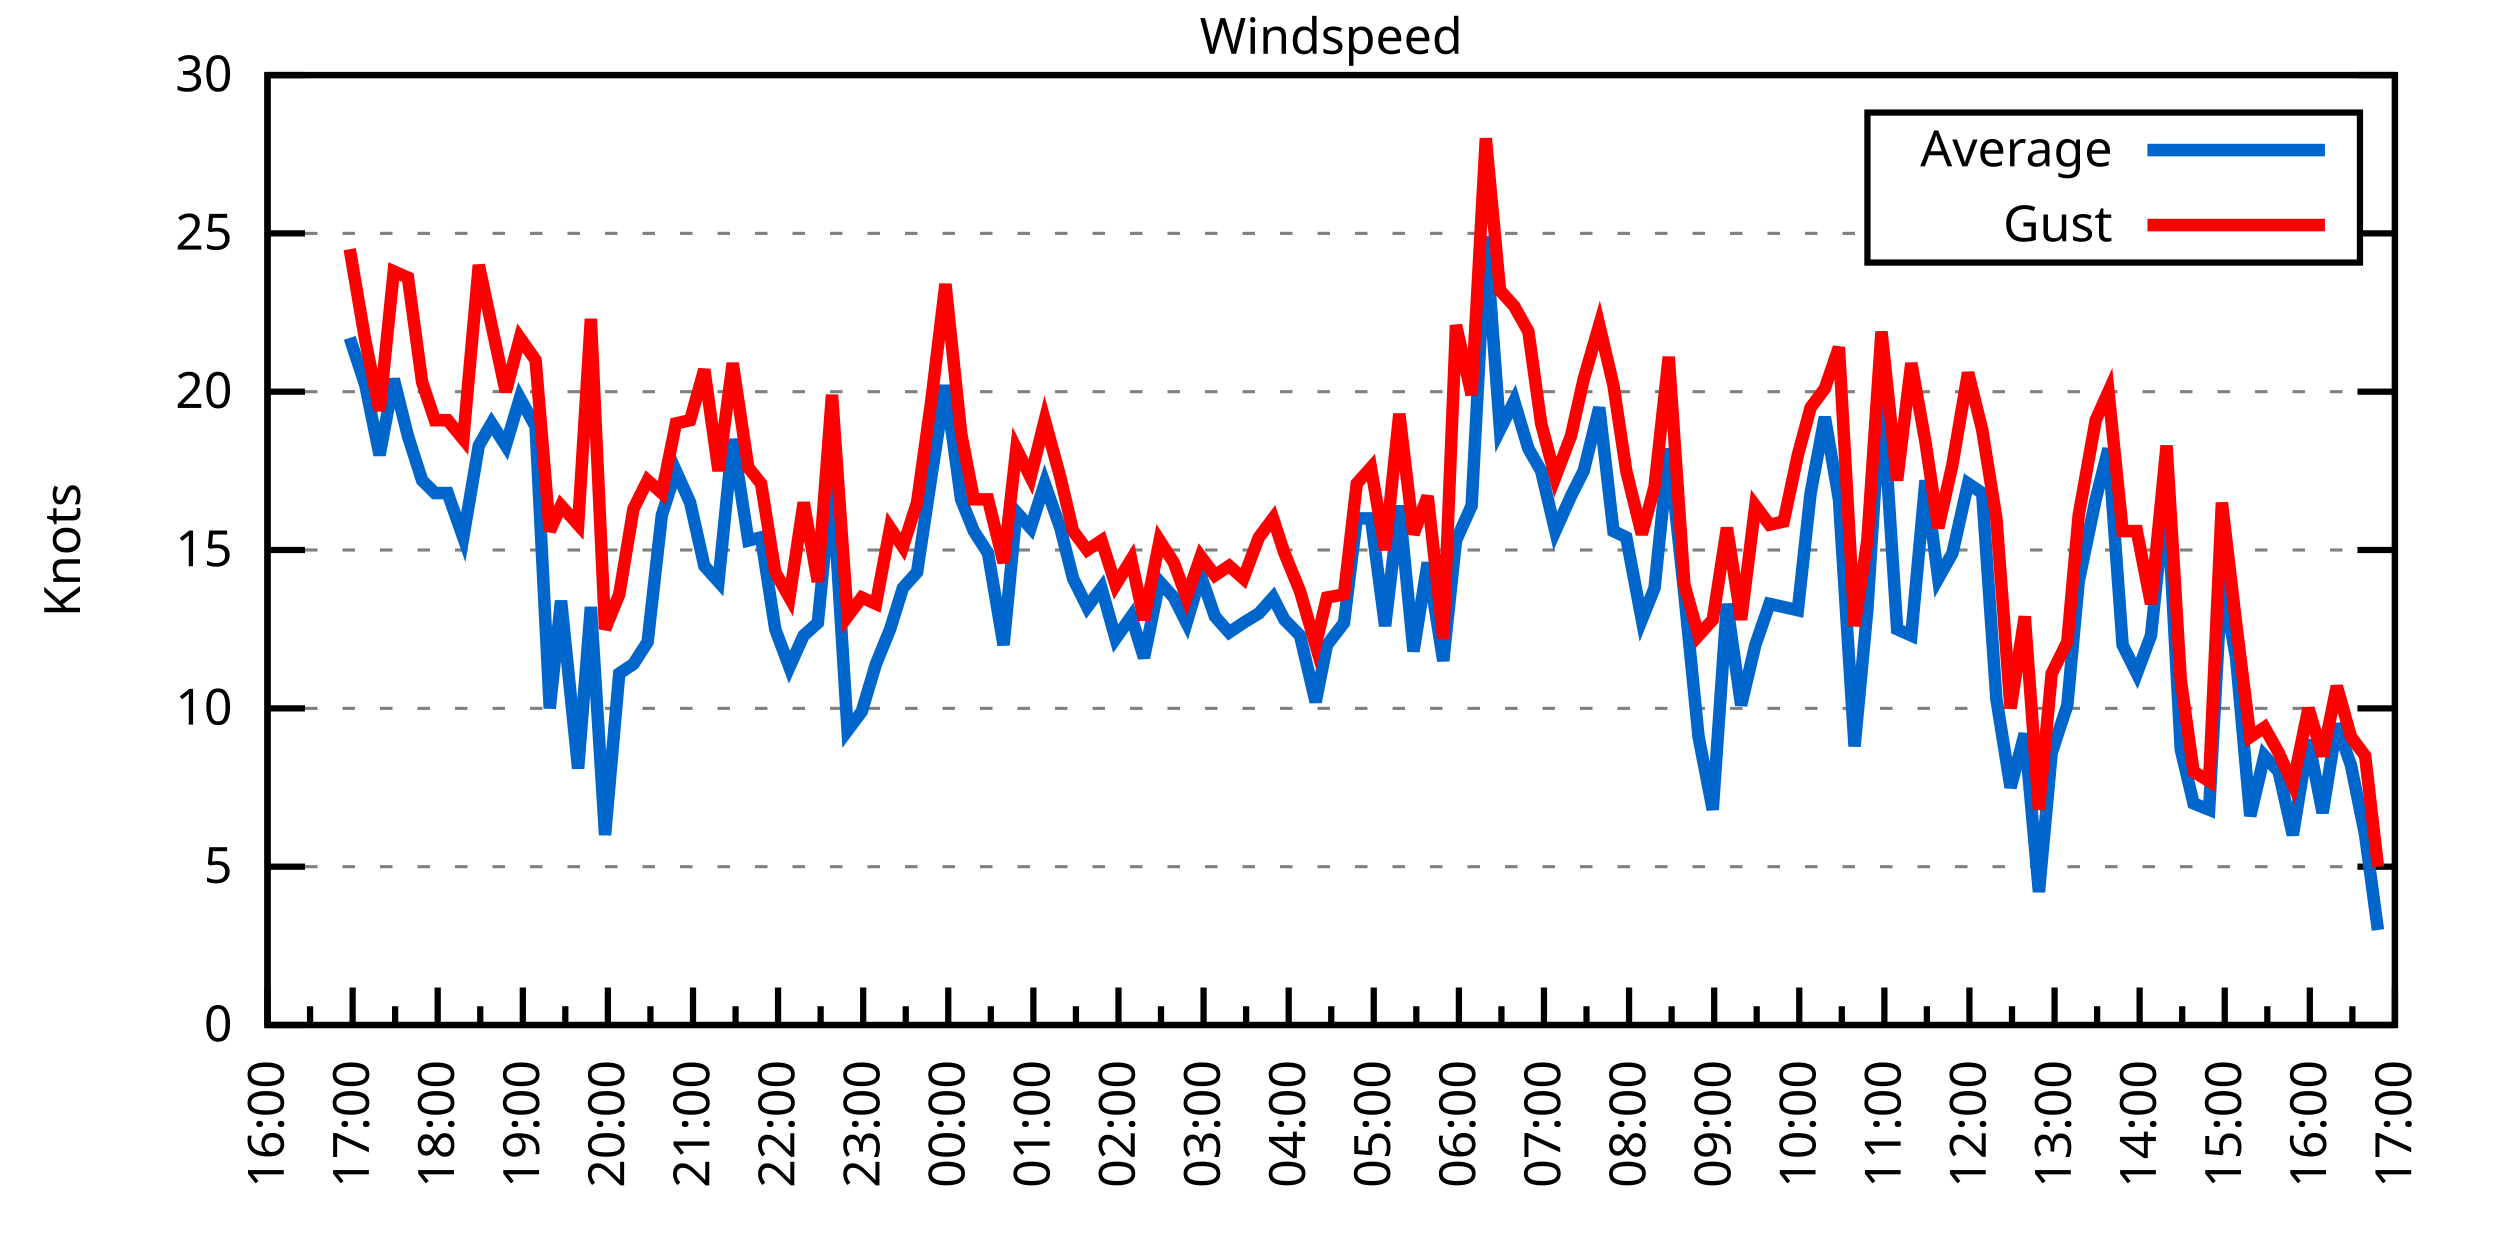
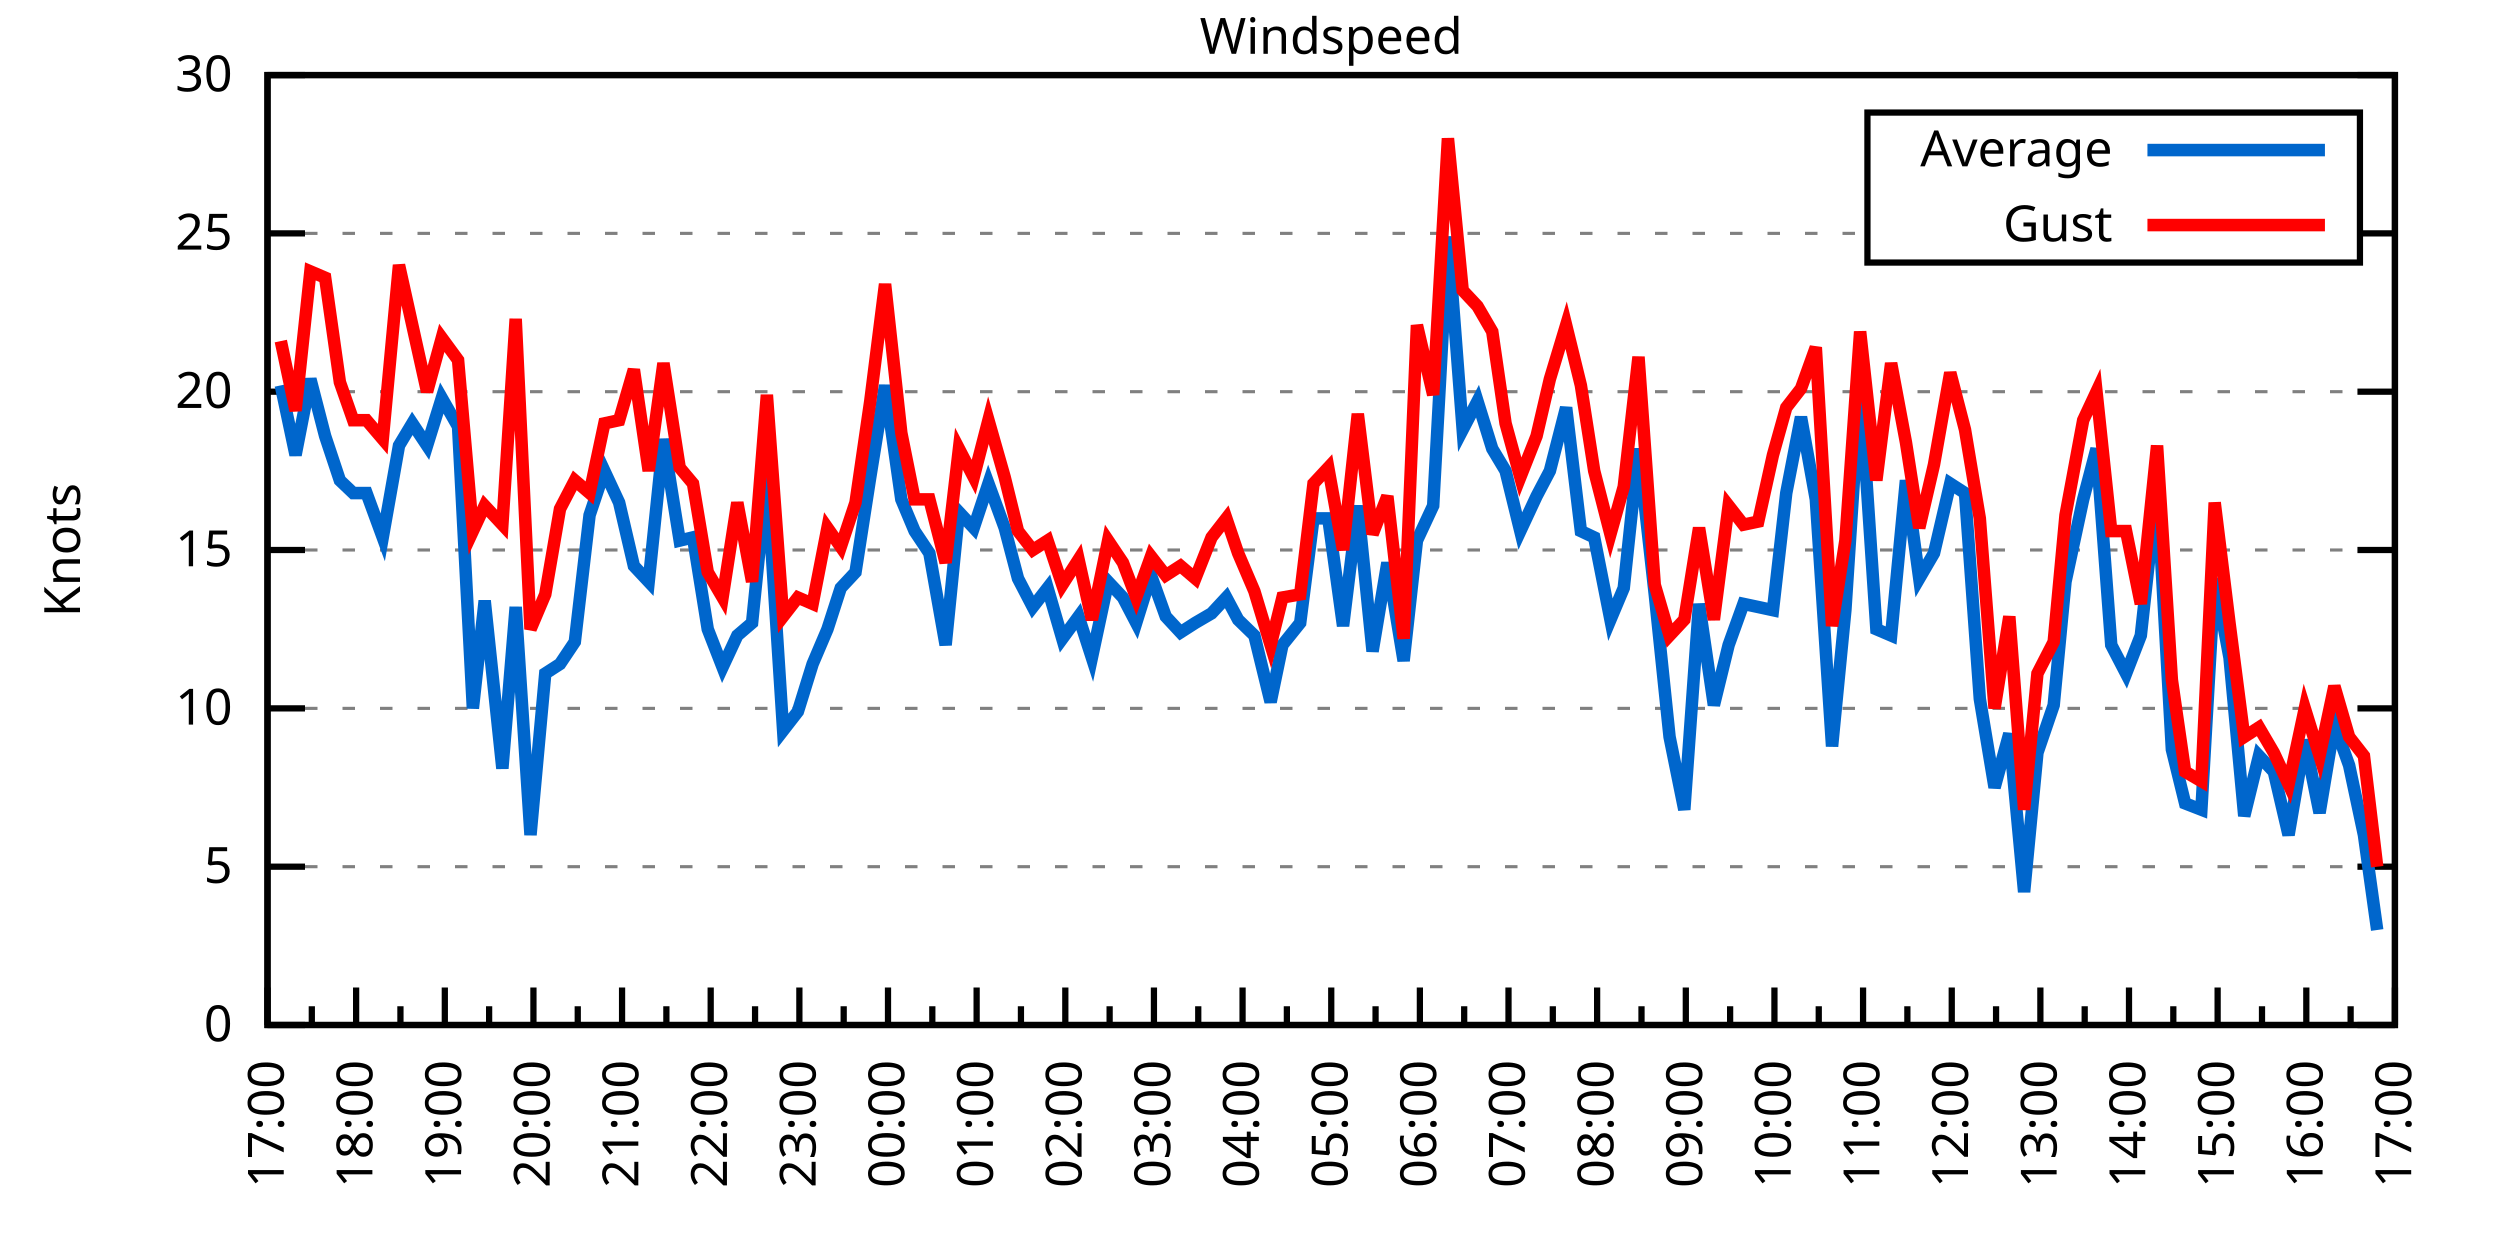
<svg xmlns="http://www.w3.org/2000/svg" xmlns:xlink="http://www.w3.org/1999/xlink" width="400" height="200" viewBox="0 0 400 200">
  <g id="gnuplot_canvas">
    <rect x="0" y="0" width="400" height="200" fill="none" />
    <defs>
      <circle id="gpDot" r="0.5" stroke-width="0.5" stroke="currentColor" />
      <path id="gpPt0" stroke-width="0.333" stroke="currentColor" d="M-1,0 h2 M0,-1 v2" />
      <path id="gpPt1" stroke-width="0.333" stroke="currentColor" d="M-1,-1 L1,1 M1,-1 L-1,1" />
      <path id="gpPt2" stroke-width="0.333" stroke="currentColor" d="M-1,0 L1,0 M0,-1 L0,1 M-1,-1 L1,1 M-1,1 L1,-1" />
      <rect id="gpPt3" stroke-width="0.333" stroke="currentColor" x="-1" y="-1" width="2" height="2" />
      <rect id="gpPt4" stroke-width="0.333" stroke="currentColor" fill="currentColor" x="-1" y="-1" width="2" height="2" />
      <circle id="gpPt5" stroke-width="0.333" stroke="currentColor" cx="0" cy="0" r="1" />
      <use xlink:href="#gpPt5" id="gpPt6" fill="currentColor" stroke="none" />
      <path id="gpPt7" stroke-width="0.333" stroke="currentColor" d="M0,-1.33 L-1.33,0.67 L1.33,0.67 z" />
      <use xlink:href="#gpPt7" id="gpPt8" fill="currentColor" stroke="none" />
      <use xlink:href="#gpPt7" id="gpPt9" stroke="currentColor" transform="rotate(180)" />
      <use xlink:href="#gpPt9" id="gpPt10" fill="currentColor" stroke="none" />
      <use xlink:href="#gpPt3" id="gpPt11" stroke="currentColor" transform="rotate(45)" />
      <use xlink:href="#gpPt11" id="gpPt12" fill="currentColor" stroke="none" />
      <path id="gpPt13" stroke-width="0.333" stroke="currentColor" d="M0,1.330 L1.265,0.411 L0.782,-1.067 L-0.782,-1.076 L-1.265,0.411 z" />
      <use xlink:href="#gpPt13" id="gpPt14" fill="currentColor" stroke="none" />
      <filter id="textbox" filterUnits="objectBoundingBox" x="0" y="0" height="1" width="1">
        <feFlood flood-color="white" flood-opacity="1" result="bgnd" />
        <feComposite in="SourceGraphic" in2="bgnd" operator="atop" />
      </filter>
      <filter id="greybox" filterUnits="objectBoundingBox" x="0" y="0" height="1" width="1">
        <feFlood flood-color="lightgrey" flood-opacity="1" result="grey" />
        <feComposite in="SourceGraphic" in2="grey" operator="atop" />
      </filter>
    </defs>
    <g fill="none" color="white" stroke="currentColor" stroke-width="1.00" stroke-linecap="butt" stroke-linejoin="miter">
</g>
    <g fill="none" color="black" stroke="currentColor" stroke-width="1.00" stroke-linecap="butt" stroke-linejoin="miter">
      <g stroke="none" shape-rendering="crispEdges">
        <polygon fill="rgb(255, 255, 255)" points="42.80,164.00 383.18,164.00 383.18,12.02 42.80,12.02 " />
      </g>
    </g>
    <g fill="none" color="black" stroke="currentColor" stroke-width="1.00" stroke-linecap="butt" stroke-linejoin="miter">
</g>
    <g fill="none" color="black" stroke="black" stroke-width="0.50" stroke-linecap="butt" stroke-linejoin="miter">
</g>
    <g fill="none" color="gray" stroke="currentColor" stroke-width="0.50" stroke-linecap="butt" stroke-linejoin="miter">
      <path stroke="gray" stroke-dasharray="2,4" class="gridline" d="M42.80,164.00 L383.19,164.00  " />
    </g>
    <g fill="none" color="gray" stroke="gray" stroke-width="1.00" stroke-linecap="butt" stroke-linejoin="miter">
</g>
    <g fill="none" color="black" stroke="currentColor" stroke-width="1.00" stroke-linecap="butt" stroke-linejoin="miter">
      <path stroke="black" d="M42.80,164.00 L48.80,164.00 M383.19,164.00 L377.19,164.00  " />
      <g transform="translate(37.20,166.60)" stroke="none" fill="black" font-family="Sans" font-size="8.00" text-anchor="end">
        <text>
          <tspan font-family="Sans"> 0</tspan>
        </text>
      </g>
    </g>
    <g fill="none" color="black" stroke="currentColor" stroke-width="1.00" stroke-linecap="butt" stroke-linejoin="miter">
</g>
    <g fill="none" color="black" stroke="black" stroke-width="0.50" stroke-linecap="butt" stroke-linejoin="miter">
</g>
    <g fill="none" color="gray" stroke="currentColor" stroke-width="0.50" stroke-linecap="butt" stroke-linejoin="miter">
      <path stroke="gray" stroke-dasharray="2,4" class="gridline" d="M42.80,138.67 L383.19,138.67  " />
    </g>
    <g fill="none" color="gray" stroke="gray" stroke-width="1.00" stroke-linecap="butt" stroke-linejoin="miter">
</g>
    <g fill="none" color="black" stroke="currentColor" stroke-width="1.00" stroke-linecap="butt" stroke-linejoin="miter">
      <path stroke="black" d="M42.80,138.67 L48.80,138.67 M383.19,138.67 L377.19,138.67  " />
      <g transform="translate(37.20,141.27)" stroke="none" fill="black" font-family="Sans" font-size="8.00" text-anchor="end">
        <text>
          <tspan font-family="Sans"> 5</tspan>
        </text>
      </g>
    </g>
    <g fill="none" color="black" stroke="currentColor" stroke-width="1.00" stroke-linecap="butt" stroke-linejoin="miter">
</g>
    <g fill="none" color="black" stroke="black" stroke-width="0.50" stroke-linecap="butt" stroke-linejoin="miter">
</g>
    <g fill="none" color="gray" stroke="currentColor" stroke-width="0.50" stroke-linecap="butt" stroke-linejoin="miter">
      <path stroke="gray" stroke-dasharray="2,4" class="gridline" d="M42.80,113.34 L383.19,113.34  " />
    </g>
    <g fill="none" color="gray" stroke="gray" stroke-width="1.00" stroke-linecap="butt" stroke-linejoin="miter">
</g>
    <g fill="none" color="black" stroke="currentColor" stroke-width="1.00" stroke-linecap="butt" stroke-linejoin="miter">
      <path stroke="black" d="M42.80,113.34 L48.80,113.34 M383.19,113.34 L377.19,113.34  " />
      <g transform="translate(37.20,115.94)" stroke="none" fill="black" font-family="Sans" font-size="8.00" text-anchor="end">
        <text>
          <tspan font-family="Sans"> 10</tspan>
        </text>
      </g>
    </g>
    <g fill="none" color="black" stroke="currentColor" stroke-width="1.00" stroke-linecap="butt" stroke-linejoin="miter">
</g>
    <g fill="none" color="black" stroke="black" stroke-width="0.50" stroke-linecap="butt" stroke-linejoin="miter">
</g>
    <g fill="none" color="gray" stroke="currentColor" stroke-width="0.50" stroke-linecap="butt" stroke-linejoin="miter">
      <path stroke="gray" stroke-dasharray="2,4" class="gridline" d="M42.80,88.00 L383.19,88.00  " />
    </g>
    <g fill="none" color="gray" stroke="gray" stroke-width="1.00" stroke-linecap="butt" stroke-linejoin="miter">
</g>
    <g fill="none" color="black" stroke="currentColor" stroke-width="1.00" stroke-linecap="butt" stroke-linejoin="miter">
      <path stroke="black" d="M42.80,88.00 L48.80,88.00 M383.19,88.00 L377.19,88.00  " />
      <g transform="translate(37.20,90.60)" stroke="none" fill="black" font-family="Sans" font-size="8.00" text-anchor="end">
        <text>
          <tspan font-family="Sans"> 15</tspan>
        </text>
      </g>
    </g>
    <g fill="none" color="black" stroke="currentColor" stroke-width="1.00" stroke-linecap="butt" stroke-linejoin="miter">
</g>
    <g fill="none" color="black" stroke="black" stroke-width="0.50" stroke-linecap="butt" stroke-linejoin="miter">
</g>
    <g fill="none" color="gray" stroke="currentColor" stroke-width="0.50" stroke-linecap="butt" stroke-linejoin="miter">
      <path stroke="gray" stroke-dasharray="2,4" class="gridline" d="M42.80,62.67 L383.19,62.67  " />
    </g>
    <g fill="none" color="gray" stroke="gray" stroke-width="1.00" stroke-linecap="butt" stroke-linejoin="miter">
</g>
    <g fill="none" color="black" stroke="currentColor" stroke-width="1.00" stroke-linecap="butt" stroke-linejoin="miter">
      <path stroke="black" d="M42.80,62.67 L48.80,62.67 M383.19,62.67 L377.19,62.67  " />
      <g transform="translate(37.20,65.27)" stroke="none" fill="black" font-family="Sans" font-size="8.00" text-anchor="end">
        <text>
          <tspan font-family="Sans"> 20</tspan>
        </text>
      </g>
    </g>
    <g fill="none" color="black" stroke="currentColor" stroke-width="1.00" stroke-linecap="butt" stroke-linejoin="miter">
</g>
    <g fill="none" color="black" stroke="black" stroke-width="0.50" stroke-linecap="butt" stroke-linejoin="miter">
</g>
    <g fill="none" color="gray" stroke="currentColor" stroke-width="0.50" stroke-linecap="butt" stroke-linejoin="miter">
      <path stroke="gray" stroke-dasharray="2,4" class="gridline" d="M42.80,37.34 L298.79,37.34 M377.59,37.34 L383.19,37.34  " />
    </g>
    <g fill="none" color="gray" stroke="gray" stroke-width="1.00" stroke-linecap="butt" stroke-linejoin="miter">
</g>
    <g fill="none" color="black" stroke="currentColor" stroke-width="1.00" stroke-linecap="butt" stroke-linejoin="miter">
      <path stroke="black" d="M42.80,37.34 L48.80,37.34 M383.19,37.34 L377.19,37.34  " />
      <g transform="translate(37.20,39.94)" stroke="none" fill="black" font-family="Sans" font-size="8.00" text-anchor="end">
        <text>
          <tspan font-family="Sans"> 25</tspan>
        </text>
      </g>
    </g>
    <g fill="none" color="black" stroke="currentColor" stroke-width="1.00" stroke-linecap="butt" stroke-linejoin="miter">
</g>
    <g fill="none" color="black" stroke="black" stroke-width="0.50" stroke-linecap="butt" stroke-linejoin="miter">
</g>
    <g fill="none" color="gray" stroke="currentColor" stroke-width="0.50" stroke-linecap="butt" stroke-linejoin="miter">
      <path stroke="gray" stroke-dasharray="2,4" class="gridline" d="M42.80,12.01 L383.19,12.01  " />
    </g>
    <g fill="none" color="gray" stroke="gray" stroke-width="1.00" stroke-linecap="butt" stroke-linejoin="miter">
</g>
    <g fill="none" color="black" stroke="currentColor" stroke-width="1.00" stroke-linecap="butt" stroke-linejoin="miter">
      <path stroke="black" d="M42.80,12.01 L48.80,12.01 M383.19,12.01 L377.19,12.01  " />
      <g transform="translate(37.20,14.61)" stroke="none" fill="black" font-family="Sans" font-size="8.00" text-anchor="end">
        <text>
          <tspan font-family="Sans"> 30</tspan>
        </text>
      </g>
    </g>
    <g fill="none" color="black" stroke="currentColor" stroke-width="1.00" stroke-linecap="butt" stroke-linejoin="miter">
      <path stroke="black" d="M42.80,164.00 L42.80,158.00  " />
      <g transform="translate(45.40,169.60) rotate(270)" stroke="none" fill="black" font-family="Sans" font-size="8.00" text-anchor="end">
        <text>
+           <tspan font-family="Sans">17:00</tspan>
+         </text>
+       </g>
+     </g>
+     <g fill="none" color="black" stroke="currentColor" stroke-width="1.00" stroke-linecap="butt" stroke-linejoin="miter">
+       <path stroke="black" d="M49.89,164.00 L49.89,161.00 M56.98,164.00 L56.98,158.00  " />
+       <g transform="translate(59.58,169.60) rotate(270)" stroke="none" fill="black" font-family="Sans" font-size="8.00" text-anchor="end">
+         <text>
+           <tspan font-family="Sans">18:00</tspan>
+         </text>
+       </g>
+     </g>
+     <g fill="none" color="black" stroke="currentColor" stroke-width="1.00" stroke-linecap="butt" stroke-linejoin="miter">
+       <path stroke="black" d="M64.07,164.00 L64.07,161.00 M71.17,164.00 L71.17,158.00  " />
+       <g transform="translate(73.77,169.60) rotate(270)" stroke="none" fill="black" font-family="Sans" font-size="8.00" text-anchor="end">
+         <text>
+           <tspan font-family="Sans">19:00</tspan>
+         </text>
+       </g>
+     </g>
+     <g fill="none" color="black" stroke="currentColor" stroke-width="1.00" stroke-linecap="butt" stroke-linejoin="miter">
+       <path stroke="black" d="M78.26,164.00 L78.26,161.00 M85.35,164.00 L85.35,158.00  " />
+       <g transform="translate(87.95,169.60) rotate(270)" stroke="none" fill="black" font-family="Sans" font-size="8.00" text-anchor="end">
+         <text>
+           <tspan font-family="Sans">20:00</tspan>
+         </text>
+       </g>
+     </g>
+     <g fill="none" color="black" stroke="currentColor" stroke-width="1.00" stroke-linecap="butt" stroke-linejoin="miter">
+       <path stroke="black" d="M92.44,164.00 L92.44,161.00 M99.53,164.00 L99.53,158.00  " />
+       <g transform="translate(102.13,169.60) rotate(270)" stroke="none" fill="black" font-family="Sans" font-size="8.00" text-anchor="end">
+         <text>
+           <tspan font-family="Sans">21:00</tspan>
+         </text>
+       </g>
+     </g>
+     <g fill="none" color="black" stroke="currentColor" stroke-width="1.00" stroke-linecap="butt" stroke-linejoin="miter">
+       <path stroke="black" d="M106.62,164.00 L106.62,161.00 M113.71,164.00 L113.71,158.00  " />
+       <g transform="translate(116.31,169.60) rotate(270)" stroke="none" fill="black" font-family="Sans" font-size="8.00" text-anchor="end">
+         <text>
+           <tspan font-family="Sans">22:00</tspan>
+         </text>
+       </g>
+     </g>
+     <g fill="none" color="black" stroke="currentColor" stroke-width="1.00" stroke-linecap="butt" stroke-linejoin="miter">
+       <path stroke="black" d="M120.81,164.00 L120.81,161.00 M127.90,164.00 L127.90,158.00  " />
+       <g transform="translate(130.50,169.60) rotate(270)" stroke="none" fill="black" font-family="Sans" font-size="8.00" text-anchor="end">
+         <text>
+           <tspan font-family="Sans">23:00</tspan>
+         </text>
+       </g>
+     </g>
+     <g fill="none" color="black" stroke="currentColor" stroke-width="1.00" stroke-linecap="butt" stroke-linejoin="miter">
+       <path stroke="black" d="M134.99,164.00 L134.99,161.00 M142.08,164.00 L142.08,158.00  " />
+       <g transform="translate(144.68,169.60) rotate(270)" stroke="none" fill="black" font-family="Sans" font-size="8.00" text-anchor="end">
+         <text>
+           <tspan font-family="Sans">00:00</tspan>
+         </text>
+       </g>
+     </g>
+     <g fill="none" color="black" stroke="currentColor" stroke-width="1.00" stroke-linecap="butt" stroke-linejoin="miter">
+       <path stroke="black" d="M149.17,164.00 L149.17,161.00 M156.26,164.00 L156.26,158.00  " />
+       <g transform="translate(158.86,169.60) rotate(270)" stroke="none" fill="black" font-family="Sans" font-size="8.00" text-anchor="end">
+         <text>
+           <tspan font-family="Sans">01:00</tspan>
+         </text>
+       </g>
+     </g>
+     <g fill="none" color="black" stroke="currentColor" stroke-width="1.00" stroke-linecap="butt" stroke-linejoin="miter">
+       <path stroke="black" d="M163.35,164.00 L163.35,161.00 M170.45,164.00 L170.45,158.00  " />
+       <g transform="translate(173.05,169.60) rotate(270)" stroke="none" fill="black" font-family="Sans" font-size="8.00" text-anchor="end">
+         <text>
+           <tspan font-family="Sans">02:00</tspan>
+         </text>
+       </g>
+     </g>
+     <g fill="none" color="black" stroke="currentColor" stroke-width="1.00" stroke-linecap="butt" stroke-linejoin="miter">
+       <path stroke="black" d="M177.54,164.00 L177.54,161.00 M184.63,164.00 L184.63,158.00  " />
+       <g transform="translate(187.23,169.60) rotate(270)" stroke="none" fill="black" font-family="Sans" font-size="8.00" text-anchor="end">
+         <text>
+           <tspan font-family="Sans">03:00</tspan>
+         </text>
+       </g>
+     </g>
+     <g fill="none" color="black" stroke="currentColor" stroke-width="1.00" stroke-linecap="butt" stroke-linejoin="miter">
+       <path stroke="black" d="M191.72,164.00 L191.72,161.00 M198.81,164.00 L198.81,158.00  " />
+       <g transform="translate(201.41,169.60) rotate(270)" stroke="none" fill="black" font-family="Sans" font-size="8.00" text-anchor="end">
+         <text>
+           <tspan font-family="Sans">04:00</tspan>
+         </text>
+       </g>
+     </g>
+     <g fill="none" color="black" stroke="currentColor" stroke-width="1.00" stroke-linecap="butt" stroke-linejoin="miter">
+       <path stroke="black" d="M205.90,164.00 L205.90,161.00 M213.00,164.00 L213.00,158.00  " />
+       <g transform="translate(215.60,169.60) rotate(270)" stroke="none" fill="black" font-family="Sans" font-size="8.00" text-anchor="end">
+         <text>
+           <tspan font-family="Sans">05:00</tspan>
+         </text>
+       </g>
+     </g>
+     <g fill="none" color="black" stroke="currentColor" stroke-width="1.00" stroke-linecap="butt" stroke-linejoin="miter">
+       <path stroke="black" d="M220.09,164.00 L220.09,161.00 M227.18,164.00 L227.18,158.00  " />
+       <g transform="translate(229.78,169.60) rotate(270)" stroke="none" fill="black" font-family="Sans" font-size="8.00" text-anchor="end">
+         <text>
+           <tspan font-family="Sans">06:00</tspan>
+         </text>
+       </g>
+     </g>
+     <g fill="none" color="black" stroke="currentColor" stroke-width="1.00" stroke-linecap="butt" stroke-linejoin="miter">
+       <path stroke="black" d="M234.27,164.00 L234.27,161.00 M241.36,164.00 L241.36,158.00  " />
+       <g transform="translate(243.96,169.60) rotate(270)" stroke="none" fill="black" font-family="Sans" font-size="8.00" text-anchor="end">
+         <text>
+           <tspan font-family="Sans">07:00</tspan>
+         </text>
+       </g>
+     </g>
+     <g fill="none" color="black" stroke="currentColor" stroke-width="1.00" stroke-linecap="butt" stroke-linejoin="miter">
+       <path stroke="black" d="M248.45,164.00 L248.45,161.00 M255.54,164.00 L255.54,158.00  " />
+       <g transform="translate(258.14,169.60) rotate(270)" stroke="none" fill="black" font-family="Sans" font-size="8.00" text-anchor="end">
+         <text>
+           <tspan font-family="Sans">08:00</tspan>
+         </text>
+       </g>
+     </g>
+     <g fill="none" color="black" stroke="currentColor" stroke-width="1.00" stroke-linecap="butt" stroke-linejoin="miter">
+       <path stroke="black" d="M262.64,164.00 L262.64,161.00 M269.73,164.00 L269.73,158.00  " />
+       <g transform="translate(272.33,169.60) rotate(270)" stroke="none" fill="black" font-family="Sans" font-size="8.00" text-anchor="end">
+         <text>
+           <tspan font-family="Sans">09:00</tspan>
+         </text>
+       </g>
+     </g>
+     <g fill="none" color="black" stroke="currentColor" stroke-width="1.00" stroke-linecap="butt" stroke-linejoin="miter">
+       <path stroke="black" d="M276.82,164.00 L276.82,161.00 M283.91,164.00 L283.91,158.00  " />
+       <g transform="translate(286.51,169.60) rotate(270)" stroke="none" fill="black" font-family="Sans" font-size="8.00" text-anchor="end">
+         <text>
+           <tspan font-family="Sans">10:00</tspan>
+         </text>
+       </g>
+     </g>
+     <g fill="none" color="black" stroke="currentColor" stroke-width="1.00" stroke-linecap="butt" stroke-linejoin="miter">
+       <path stroke="black" d="M291.00,164.00 L291.00,161.00 M298.09,164.00 L298.09,158.00  " />
+       <g transform="translate(300.69,169.60) rotate(270)" stroke="none" fill="black" font-family="Sans" font-size="8.00" text-anchor="end">
+         <text>
+           <tspan font-family="Sans">11:00</tspan>
+         </text>
+       </g>
+     </g>
+     <g fill="none" color="black" stroke="currentColor" stroke-width="1.00" stroke-linecap="butt" stroke-linejoin="miter">
+       <path stroke="black" d="M305.18,164.00 L305.18,161.00 M312.28,164.00 L312.28,158.00  " />
+       <g transform="translate(314.88,169.60) rotate(270)" stroke="none" fill="black" font-family="Sans" font-size="8.00" text-anchor="end">
+         <text>
+           <tspan font-family="Sans">12:00</tspan>
+         </text>
+       </g>
+     </g>
+     <g fill="none" color="black" stroke="currentColor" stroke-width="1.00" stroke-linecap="butt" stroke-linejoin="miter">
+       <path stroke="black" d="M319.37,164.00 L319.37,161.00 M326.46,164.00 L326.46,158.00  " />
+       <g transform="translate(329.06,169.60) rotate(270)" stroke="none" fill="black" font-family="Sans" font-size="8.00" text-anchor="end">
+         <text>
+           <tspan font-family="Sans">13:00</tspan>
+         </text>
+       </g>
+     </g>
+     <g fill="none" color="black" stroke="currentColor" stroke-width="1.00" stroke-linecap="butt" stroke-linejoin="miter">
+       <path stroke="black" d="M333.55,164.00 L333.55,161.00 M340.64,164.00 L340.64,158.00  " />
+       <g transform="translate(343.24,169.60) rotate(270)" stroke="none" fill="black" font-family="Sans" font-size="8.00" text-anchor="end">
+         <text>
+           <tspan font-family="Sans">14:00</tspan>
+         </text>
+       </g>
+     </g>
+     <g fill="none" color="black" stroke="currentColor" stroke-width="1.00" stroke-linecap="butt" stroke-linejoin="miter">
+       <path stroke="black" d="M347.73,164.00 L347.73,161.00 M354.82,164.00 L354.82,158.00  " />
+       <g transform="translate(357.42,169.60) rotate(270)" stroke="none" fill="black" font-family="Sans" font-size="8.00" text-anchor="end">
+         <text>
+           <tspan font-family="Sans">15:00</tspan>
+         </text>
+       </g>
+     </g>
+     <g fill="none" color="black" stroke="currentColor" stroke-width="1.00" stroke-linecap="butt" stroke-linejoin="miter">
+       <path stroke="black" d="M361.92,164.00 L361.92,161.00 M369.01,164.00 L369.01,158.00  " />
+       <g transform="translate(371.61,169.60) rotate(270)" stroke="none" fill="black" font-family="Sans" font-size="8.00" text-anchor="end">
+         <text>
          <tspan font-family="Sans">16:00</tspan>
        </text>
      </g>
    </g>
    <g fill="none" color="black" stroke="currentColor" stroke-width="1.00" stroke-linecap="butt" stroke-linejoin="miter">
-       <path stroke="black" d="M49.61,164.00 L49.61,161.00 M56.42,164.00 L56.42,158.00  " />
-       <g transform="translate(59.02,169.60) rotate(270)" stroke="none" fill="black" font-family="Sans" font-size="8.00" text-anchor="end">
-         <text>
-           <tspan font-family="Sans">17:00</tspan>
-         </text>
-       </g>
-     </g>
-     <g fill="none" color="black" stroke="currentColor" stroke-width="1.00" stroke-linecap="butt" stroke-linejoin="miter">
-       <path stroke="black" d="M63.22,164.00 L63.22,161.00 M70.03,164.00 L70.03,158.00  " />
-       <g transform="translate(72.63,169.60) rotate(270)" stroke="none" fill="black" font-family="Sans" font-size="8.00" text-anchor="end">
-         <text>
-           <tspan font-family="Sans">18:00</tspan>
-         </text>
-       </g>
-     </g>
-     <g fill="none" color="black" stroke="currentColor" stroke-width="1.00" stroke-linecap="butt" stroke-linejoin="miter">
-       <path stroke="black" d="M76.84,164.00 L76.84,161.00 M83.65,164.00 L83.65,158.00  " />
-       <g transform="translate(86.25,169.60) rotate(270)" stroke="none" fill="black" font-family="Sans" font-size="8.00" text-anchor="end">
-         <text>
-           <tspan font-family="Sans">19:00</tspan>
-         </text>
-       </g>
-     </g>
-     <g fill="none" color="black" stroke="currentColor" stroke-width="1.00" stroke-linecap="butt" stroke-linejoin="miter">
-       <path stroke="black" d="M90.45,164.00 L90.45,161.00 M97.26,164.00 L97.26,158.00  " />
-       <g transform="translate(99.86,169.60) rotate(270)" stroke="none" fill="black" font-family="Sans" font-size="8.00" text-anchor="end">
-         <text>
-           <tspan font-family="Sans">20:00</tspan>
-         </text>
-       </g>
-     </g>
-     <g fill="none" color="black" stroke="currentColor" stroke-width="1.00" stroke-linecap="butt" stroke-linejoin="miter">
-       <path stroke="black" d="M104.07,164.00 L104.07,161.00 M110.88,164.00 L110.88,158.00  " />
-       <g transform="translate(113.48,169.60) rotate(270)" stroke="none" fill="black" font-family="Sans" font-size="8.00" text-anchor="end">
-         <text>
-           <tspan font-family="Sans">21:00</tspan>
-         </text>
-       </g>
-     </g>
-     <g fill="none" color="black" stroke="currentColor" stroke-width="1.00" stroke-linecap="butt" stroke-linejoin="miter">
-       <path stroke="black" d="M117.69,164.00 L117.69,161.00 M124.49,164.00 L124.49,158.00  " />
-       <g transform="translate(127.09,169.60) rotate(270)" stroke="none" fill="black" font-family="Sans" font-size="8.00" text-anchor="end">
-         <text>
-           <tspan font-family="Sans">22:00</tspan>
-         </text>
-       </g>
-     </g>
-     <g fill="none" color="black" stroke="currentColor" stroke-width="1.00" stroke-linecap="butt" stroke-linejoin="miter">
-       <path stroke="black" d="M131.30,164.00 L131.30,161.00 M138.11,164.00 L138.11,158.00  " />
-       <g transform="translate(140.71,169.60) rotate(270)" stroke="none" fill="black" font-family="Sans" font-size="8.00" text-anchor="end">
-         <text>
-           <tspan font-family="Sans">23:00</tspan>
-         </text>
-       </g>
-     </g>
-     <g fill="none" color="black" stroke="currentColor" stroke-width="1.00" stroke-linecap="butt" stroke-linejoin="miter">
-       <path stroke="black" d="M144.92,164.00 L144.92,161.00 M151.72,164.00 L151.72,158.00  " />
-       <g transform="translate(154.32,169.60) rotate(270)" stroke="none" fill="black" font-family="Sans" font-size="8.00" text-anchor="end">
-         <text>
-           <tspan font-family="Sans">00:00</tspan>
-         </text>
-       </g>
-     </g>
-     <g fill="none" color="black" stroke="currentColor" stroke-width="1.00" stroke-linecap="butt" stroke-linejoin="miter">
-       <path stroke="black" d="M158.53,164.00 L158.53,161.00 M165.34,164.00 L165.34,158.00  " />
-       <g transform="translate(167.94,169.60) rotate(270)" stroke="none" fill="black" font-family="Sans" font-size="8.00" text-anchor="end">
-         <text>
-           <tspan font-family="Sans">01:00</tspan>
-         </text>
-       </g>
-     </g>
-     <g fill="none" color="black" stroke="currentColor" stroke-width="1.00" stroke-linecap="butt" stroke-linejoin="miter">
-       <path stroke="black" d="M172.15,164.00 L172.15,161.00 M178.96,164.00 L178.96,158.00  " />
-       <g transform="translate(181.56,169.60) rotate(270)" stroke="none" fill="black" font-family="Sans" font-size="8.00" text-anchor="end">
-         <text>
-           <tspan font-family="Sans">02:00</tspan>
-         </text>
-       </g>
-     </g>
-     <g fill="none" color="black" stroke="currentColor" stroke-width="1.00" stroke-linecap="butt" stroke-linejoin="miter">
-       <path stroke="black" d="M185.76,164.00 L185.76,161.00 M192.57,164.00 L192.57,158.00  " />
-       <g transform="translate(195.17,169.60) rotate(270)" stroke="none" fill="black" font-family="Sans" font-size="8.00" text-anchor="end">
-         <text>
-           <tspan font-family="Sans">03:00</tspan>
-         </text>
-       </g>
-     </g>
-     <g fill="none" color="black" stroke="currentColor" stroke-width="1.00" stroke-linecap="butt" stroke-linejoin="miter">
-       <path stroke="black" d="M199.38,164.00 L199.38,161.00 M206.19,164.00 L206.19,158.00  " />
-       <g transform="translate(208.79,169.60) rotate(270)" stroke="none" fill="black" font-family="Sans" font-size="8.00" text-anchor="end">
-         <text>
-           <tspan font-family="Sans">04:00</tspan>
-         </text>
-       </g>
-     </g>
-     <g fill="none" color="black" stroke="currentColor" stroke-width="1.00" stroke-linecap="butt" stroke-linejoin="miter">
-       <path stroke="black" d="M213.00,164.00 L213.00,161.00 M219.80,164.00 L219.80,158.00  " />
-       <g transform="translate(222.40,169.60) rotate(270)" stroke="none" fill="black" font-family="Sans" font-size="8.00" text-anchor="end">
-         <text>
-           <tspan font-family="Sans">05:00</tspan>
-         </text>
-       </g>
-     </g>
-     <g fill="none" color="black" stroke="currentColor" stroke-width="1.00" stroke-linecap="butt" stroke-linejoin="miter">
-       <path stroke="black" d="M226.61,164.00 L226.61,161.00 M233.42,164.00 L233.42,158.00  " />
-       <g transform="translate(236.02,169.60) rotate(270)" stroke="none" fill="black" font-family="Sans" font-size="8.00" text-anchor="end">
-         <text>
-           <tspan font-family="Sans">06:00</tspan>
-         </text>
-       </g>
-     </g>
-     <g fill="none" color="black" stroke="currentColor" stroke-width="1.00" stroke-linecap="butt" stroke-linejoin="miter">
-       <path stroke="black" d="M240.23,164.00 L240.23,161.00 M247.03,164.00 L247.03,158.00  " />
-       <g transform="translate(249.63,169.60) rotate(270)" stroke="none" fill="black" font-family="Sans" font-size="8.00" text-anchor="end">
-         <text>
-           <tspan font-family="Sans">07:00</tspan>
-         </text>
-       </g>
-     </g>
-     <g fill="none" color="black" stroke="currentColor" stroke-width="1.00" stroke-linecap="butt" stroke-linejoin="miter">
-       <path stroke="black" d="M253.84,164.00 L253.84,161.00 M260.65,164.00 L260.65,158.00  " />
-       <g transform="translate(263.25,169.60) rotate(270)" stroke="none" fill="black" font-family="Sans" font-size="8.00" text-anchor="end">
-         <text>
-           <tspan font-family="Sans">08:00</tspan>
-         </text>
-       </g>
-     </g>
-     <g fill="none" color="black" stroke="currentColor" stroke-width="1.00" stroke-linecap="butt" stroke-linejoin="miter">
-       <path stroke="black" d="M267.46,164.00 L267.46,161.00 M274.27,164.00 L274.27,158.00  " />
-       <g transform="translate(276.87,169.60) rotate(270)" stroke="none" fill="black" font-family="Sans" font-size="8.00" text-anchor="end">
-         <text>
-           <tspan font-family="Sans">09:00</tspan>
-         </text>
-       </g>
-     </g>
-     <g fill="none" color="black" stroke="currentColor" stroke-width="1.00" stroke-linecap="butt" stroke-linejoin="miter">
-       <path stroke="black" d="M281.07,164.00 L281.07,161.00 M287.88,164.00 L287.88,158.00  " />
-       <g transform="translate(290.48,169.60) rotate(270)" stroke="none" fill="black" font-family="Sans" font-size="8.00" text-anchor="end">
-         <text>
-           <tspan font-family="Sans">10:00</tspan>
-         </text>
-       </g>
-     </g>
-     <g fill="none" color="black" stroke="currentColor" stroke-width="1.00" stroke-linecap="butt" stroke-linejoin="miter">
-       <path stroke="black" d="M294.69,164.00 L294.69,161.00 M301.50,164.00 L301.50,158.00  " />
-       <g transform="translate(304.10,169.60) rotate(270)" stroke="none" fill="black" font-family="Sans" font-size="8.00" text-anchor="end">
-         <text>
-           <tspan font-family="Sans">11:00</tspan>
-         </text>
-       </g>
-     </g>
-     <g fill="none" color="black" stroke="currentColor" stroke-width="1.00" stroke-linecap="butt" stroke-linejoin="miter">
-       <path stroke="black" d="M308.30,164.00 L308.30,161.00 M315.11,164.00 L315.11,158.00  " />
-       <g transform="translate(317.71,169.60) rotate(270)" stroke="none" fill="black" font-family="Sans" font-size="8.00" text-anchor="end">
-         <text>
-           <tspan font-family="Sans">12:00</tspan>
-         </text>
-       </g>
-     </g>
-     <g fill="none" color="black" stroke="currentColor" stroke-width="1.00" stroke-linecap="butt" stroke-linejoin="miter">
-       <path stroke="black" d="M321.92,164.00 L321.92,161.00 M328.73,164.00 L328.73,158.00  " />
-       <g transform="translate(331.33,169.60) rotate(270)" stroke="none" fill="black" font-family="Sans" font-size="8.00" text-anchor="end">
-         <text>
-           <tspan font-family="Sans">13:00</tspan>
-         </text>
-       </g>
-     </g>
-     <g fill="none" color="black" stroke="currentColor" stroke-width="1.00" stroke-linecap="butt" stroke-linejoin="miter">
-       <path stroke="black" d="M335.54,164.00 L335.54,161.00 M342.34,164.00 L342.34,158.00  " />
-       <g transform="translate(344.94,169.60) rotate(270)" stroke="none" fill="black" font-family="Sans" font-size="8.00" text-anchor="end">
-         <text>
-           <tspan font-family="Sans">14:00</tspan>
-         </text>
-       </g>
-     </g>
-     <g fill="none" color="black" stroke="currentColor" stroke-width="1.00" stroke-linecap="butt" stroke-linejoin="miter">
-       <path stroke="black" d="M349.15,164.00 L349.15,161.00 M355.96,164.00 L355.96,158.00  " />
-       <g transform="translate(358.56,169.60) rotate(270)" stroke="none" fill="black" font-family="Sans" font-size="8.00" text-anchor="end">
-         <text>
-           <tspan font-family="Sans">15:00</tspan>
-         </text>
-       </g>
-     </g>
-     <g fill="none" color="black" stroke="currentColor" stroke-width="1.00" stroke-linecap="butt" stroke-linejoin="miter">
-       <path stroke="black" d="M362.77,164.00 L362.77,161.00 M369.57,164.00 L369.57,158.00  " />
-       <g transform="translate(372.17,169.60) rotate(270)" stroke="none" fill="black" font-family="Sans" font-size="8.00" text-anchor="end">
-         <text>
-           <tspan font-family="Sans">16:00</tspan>
-         </text>
-       </g>
-     </g>
-     <g fill="none" color="black" stroke="currentColor" stroke-width="1.00" stroke-linecap="butt" stroke-linejoin="miter">
-       <path stroke="black" d="M376.38,164.00 L376.38,161.00 M383.19,164.00 L383.19,158.00  " />
+       <path stroke="black" d="M376.10,164.00 L376.10,161.00 M383.19,164.00 L383.19,158.00  " />
      <g transform="translate(385.79,169.60) rotate(270)" stroke="none" fill="black" font-family="Sans" font-size="8.00" text-anchor="end">
        <text>
          <tspan font-family="Sans">17:00</tspan>
        </text>
      </g>
    </g>
    <g fill="none" color="black" stroke="currentColor" stroke-width="1.00" stroke-linecap="butt" stroke-linejoin="miter">
</g>
    <g fill="none" color="black" stroke="currentColor" stroke-width="1.00" stroke-linecap="butt" stroke-linejoin="miter">
      <path stroke="black" d="M42.80,12.01 L42.80,164.00 L383.19,164.00 L383.19,12.01 L42.80,12.01 Z  " />
    </g>
    <g fill="none" color="black" stroke="currentColor" stroke-width="1.00" stroke-linecap="butt" stroke-linejoin="miter">
      <g transform="translate(12.80,88.01) rotate(270)" stroke="none" fill="black" font-family="Sans" font-size="8.00" text-anchor="middle">
        <text>
          <tspan font-family="Sans">Knots</tspan>
        </text>
      </g>
    </g>
    <g fill="none" color="black" stroke="currentColor" stroke-width="1.00" stroke-linecap="butt" stroke-linejoin="miter">
</g>
    <g fill="none" color="black" stroke="currentColor" stroke-width="1.00" stroke-linecap="butt" stroke-linejoin="miter">
      <path stroke="black" d="M298.79,42.01 L298.79,18.01 L377.59,18.01 L377.59,42.01 L298.79,42.01 Z  " />
    </g>
    <g id="Windspeed_plot_1">
      <g fill="none" color="white" stroke="black" stroke-width="2.00" stroke-linecap="butt" stroke-linejoin="miter">
</g>
      <g fill="none" color="black" stroke="currentColor" stroke-width="2.00" stroke-linecap="butt" stroke-linejoin="miter">
        <g transform="translate(337.99,26.61)" stroke="none" fill="black" font-family="Sans" font-size="8.00" text-anchor="end">
          <text>
            <tspan font-family="Sans">Average</tspan>
          </text>
        </g>
      </g>
      <g fill="none" color="black" stroke="currentColor" stroke-width="2.00" stroke-linecap="butt" stroke-linejoin="miter">
-         <path stroke="rgb(  0, 102, 204)" d="M343.59,24.01 L371.99,24.01 M55.96,54.06 L58.46,61.66 L60.73,72.81 L63.00,60.65 L65.27,69.77 L67.54,76.86   L69.58,78.89 L71.62,78.89 L74.12,85.98 L76.61,71.29 L78.65,67.74 L80.92,71.29 L83.19,63.69 L85.69,68.25   L87.96,113.34 L89.77,96.11 L92.50,122.96 L94.54,97.12 L96.81,133.60 L99.08,107.76 L101.35,106.24 L103.62,102.70   L105.89,82.43 L108.15,75.34 L110.42,80.41 L112.69,90.54 L114.96,93.07 L117.23,70.27 L119.73,86.49 L121.77,85.98   L124.04,100.67 L126.31,106.75 L128.58,101.68 L130.85,99.66 L133.12,76.35 L135.61,116.88 L137.88,113.84 L140.15,106.24   L142.42,100.67 L144.46,94.08 L146.73,91.55 L149.00,76.35 L151.27,61.66 L153.77,79.90 L155.81,84.97 L158.08,88.51   L160.57,103.20 L162.62,81.93 L164.89,84.46 L167.16,77.37 L169.65,84.46 L171.69,92.56 L173.96,97.12 L176.23,94.08   L178.50,102.19 L181.00,98.64 L183.04,105.23 L185.54,93.07 L187.81,95.60 L189.85,99.66 L192.12,92.06 L194.39,98.64   L196.66,101.18 L198.93,99.66 L201.42,98.14 L203.69,95.60 L205.51,99.15 L208.00,101.68 L210.50,112.32 L212.31,103.20   L215.04,99.66 L217.08,82.94 L219.35,82.94 L221.62,100.16 L223.89,80.91 L226.16,104.22 L228.43,90.03 L230.92,105.74   L232.96,86.49 L235.46,80.91 L237.73,37.85 L240.00,68.75 L242.27,64.19 L244.54,71.79 L246.58,75.34 L248.85,84.97   L251.35,79.39 L253.39,75.34 L255.88,65.21 L258.15,84.97 L260.20,85.98 L262.69,99.15 L264.73,94.08 L267.00,71.79   L269.50,95.10 L271.77,117.90 L274.04,129.55 L276.31,96.62 L278.58,112.83 L280.85,103.20 L283.12,96.62 L285.38,97.12   L287.65,97.63 L289.70,78.89 L291.97,66.73 L294.23,79.90 L296.73,119.42 L298.77,97.63 L301.04,61.66 L303.54,100.67   L305.81,101.68 L308.08,76.86 L310.12,92.56 L312.39,88.51 L314.89,77.37 L317.15,78.89 L319.42,111.82 L321.69,126.00   L323.96,117.39 L326.23,142.72 L328.27,120.43 L330.77,112.83 L332.59,93.07 L335.31,79.90 L337.35,71.79 L339.62,103.20   L341.89,107.76 L344.16,101.68 L346.65,77.87 L348.92,119.92 L350.97,128.54 L353.46,129.55 L355.50,92.56 L357.77,105.23   L360.04,130.56 L362.31,120.94 L364.58,123.47 L366.85,133.60 L369.35,118.40 L371.62,130.06 L373.89,115.87 L376.16,122.46   L378.42,133.60 L380.47,148.80  " />
+         <path stroke="rgb(  0, 102, 204)" d="M343.59,24.01 L371.99,24.01 M44.93,61.66 L47.29,72.81 L49.66,60.65 L52.02,69.77 L54.38,76.86 L56.51,78.89   L58.64,78.89 L61.24,85.98 L63.84,71.29 L65.97,67.74 L68.33,71.29 L70.69,63.69 L73.29,68.25 L75.66,113.34   L77.55,96.11 L80.38,122.96 L82.51,97.12 L84.88,133.60 L87.24,107.76 L89.60,106.24 L91.97,102.70 L94.33,82.43   L96.70,75.34 L99.06,80.41 L101.42,90.54 L103.79,93.07 L106.15,70.27 L108.75,86.49 L110.88,85.98 L113.24,100.67   L115.61,106.75 L117.97,101.68 L120.33,99.66 L122.70,76.35 L125.30,116.88 L127.66,113.84 L130.02,106.24 L132.39,100.67   L134.52,94.08 L136.88,91.55 L139.24,76.35 L141.61,61.66 L144.21,79.90 L146.34,84.97 L148.70,88.51 L151.30,103.20   L153.43,81.93 L155.79,84.46 L158.15,77.37 L160.75,84.46 L162.88,92.56 L165.25,97.12 L167.61,94.08 L169.97,102.19   L172.57,98.64 L174.70,105.23 L177.30,93.07 L179.67,95.60 L181.79,99.66 L184.16,92.06 L186.52,98.64 L188.88,101.18   L191.25,99.66 L193.85,98.14 L196.21,95.60 L198.10,99.15 L200.70,101.68 L203.30,112.32 L205.19,103.20 L208.03,99.66   L210.16,82.94 L212.52,82.94 L214.89,100.16 L217.25,80.91 L219.61,104.22 L221.98,90.03 L224.58,105.74 L226.71,86.49   L229.31,80.91 L231.67,37.85 L234.03,68.75 L236.40,64.19 L238.76,71.79 L240.89,75.34 L243.25,84.97 L245.85,79.39   L247.98,75.34 L250.58,65.21 L252.94,84.97 L255.07,85.98 L257.67,99.15 L259.80,94.08 L262.16,71.79 L264.76,95.10   L267.13,117.90 L269.49,129.55 L271.85,96.62 L274.22,112.83 L276.58,103.20 L278.95,96.62 L281.31,97.12 L283.67,97.63   L285.80,78.89 L288.16,66.73 L290.53,79.90 L293.13,119.42 L295.26,97.63 L297.62,61.66 L300.22,100.67 L302.58,101.68   L304.95,76.86 L307.08,92.56 L309.44,88.51 L312.04,77.37 L314.40,78.89 L316.77,111.82 L319.13,126.00 L321.49,117.39   L323.86,142.72 L325.99,120.43 L328.59,112.83 L330.48,93.07 L333.31,79.90 L335.44,71.79 L337.80,103.20 L340.17,107.76   L342.53,101.68 L345.13,77.87 L347.50,119.92 L349.62,128.54 L352.22,129.55 L354.35,92.56 L356.72,105.23 L359.08,130.56   L361.44,120.94 L363.81,123.47 L366.17,133.60 L368.77,118.40 L371.13,130.06 L373.50,115.87 L375.86,122.46 L378.23,133.60   L380.35,148.80  " />
      </g>
    </g>
    <g id="Windspeed_plot_2">
      <g fill="none" color="black" stroke="currentColor" stroke-width="2.00" stroke-linecap="butt" stroke-linejoin="miter">
        <g transform="translate(337.99,38.61)" stroke="none" fill="black" font-family="Sans" font-size="8.00" text-anchor="end">
          <text>
            <tspan font-family="Sans">Gust</tspan>
          </text>
        </g>
      </g>
      <g fill="none" color="black" stroke="currentColor" stroke-width="2.00" stroke-linecap="butt" stroke-linejoin="miter">
-         <path stroke="rgb(255,   0,   0)" d="M343.59,36.01 L371.99,36.01 M55.96,39.87 L58.46,54.57 L60.73,65.71 L63.00,43.42 L65.27,44.43 L67.54,61.15   L69.58,67.23 L71.62,67.23 L74.12,70.27 L76.61,42.41 L78.65,52.03 L80.92,62.67 L83.19,54.06 L85.69,57.61   L87.96,84.97 L89.77,80.91 L92.50,83.95 L94.54,51.02 L96.81,100.67 L99.08,95.10 L101.35,81.42 L103.62,76.86   L105.89,78.89 L108.15,67.74 L110.42,67.23 L112.69,59.13 L114.96,75.34 L117.23,58.11 L119.73,74.83 L121.77,77.37   L124.04,91.55 L126.31,95.60 L128.58,80.41 L130.85,93.07 L133.12,63.18 L135.61,98.64 L137.88,95.60 L140.15,96.62   L142.42,84.46 L144.46,87.50 L146.73,80.41 L149.00,64.19 L151.27,45.45 L153.77,69.26 L155.81,79.90 L158.08,79.90   L160.57,90.03 L162.62,71.79 L164.89,76.35 L167.16,67.23 L169.65,76.35 L171.69,84.97 L173.96,88.00 L176.23,86.49   L178.50,93.58 L181.00,89.52 L183.04,99.15 L185.54,86.49 L187.81,90.03 L189.85,95.60 L192.12,89.02 L194.39,92.06   L196.66,90.54 L198.93,92.56 L201.42,85.98 L203.69,82.94 L205.51,88.51 L208.00,94.59 L210.50,103.20 L212.31,95.60   L215.04,95.10 L217.08,77.37 L219.35,74.83 L221.62,88.00 L223.89,66.22 L226.16,85.47 L228.43,79.39 L230.92,102.19   L232.96,52.03 L235.46,63.18 L237.73,22.14 L240.00,46.46 L242.27,48.99 L244.54,53.05 L246.58,67.74 L248.85,76.35   L251.35,69.77 L253.39,60.65 L255.88,52.03 L258.15,61.66 L260.20,75.34 L262.69,85.47 L264.73,77.87 L267.00,57.10   L269.50,93.58 L271.77,101.68 L274.04,99.15 L276.31,84.46 L278.58,99.15 L280.85,80.91 L283.12,83.95 L285.38,83.45   L287.65,72.81 L289.70,65.21 L291.97,62.17 L294.23,55.58 L296.73,100.16 L298.77,86.49 L301.04,53.05 L303.54,76.86   L305.81,58.11 L308.08,70.78 L310.12,84.46 L312.39,74.33 L314.89,59.63 L317.15,68.75 L319.42,82.94 L321.69,113.34   L323.96,98.64 L326.23,129.55 L328.27,107.76 L330.77,102.70 L332.59,82.43 L335.31,67.23 L337.35,62.67 L339.62,84.97   L341.89,84.97 L344.16,96.62 L346.65,71.29 L348.92,108.78 L350.97,123.47 L353.46,124.99 L355.50,80.41 L357.77,99.66   L360.04,117.90 L362.31,116.38 L364.58,120.43 L366.85,125.50 L369.35,113.34 L371.62,120.94 L373.89,109.79 L376.16,117.90   L378.42,120.94 L380.47,138.67  " />
+         <path stroke="rgb(255,   0,   0)" d="M343.59,36.01 L371.99,36.01 M44.93,54.57 L47.29,65.71 L49.66,43.42 L52.02,44.43 L54.38,61.15 L56.51,67.23   L58.64,67.23 L61.24,70.27 L63.84,42.41 L65.97,52.03 L68.33,62.67 L70.69,54.06 L73.29,57.61 L75.66,84.97   L77.55,80.91 L80.38,83.95 L82.51,51.02 L84.88,100.67 L87.24,95.10 L89.60,81.42 L91.97,76.86 L94.33,78.89   L96.70,67.74 L99.06,67.23 L101.42,59.13 L103.79,75.34 L106.15,58.11 L108.75,74.83 L110.88,77.37 L113.24,91.55   L115.61,95.60 L117.97,80.41 L120.33,93.07 L122.70,63.18 L125.30,98.64 L127.66,95.60 L130.02,96.62 L132.39,84.46   L134.52,87.50 L136.88,80.41 L139.24,64.19 L141.61,45.45 L144.21,69.26 L146.34,79.90 L148.70,79.90 L151.30,90.03   L153.43,71.79 L155.79,76.35 L158.15,67.23 L160.75,76.35 L162.88,84.97 L165.25,88.00 L167.61,86.49 L169.97,93.58   L172.57,89.52 L174.70,99.15 L177.30,86.49 L179.67,90.03 L181.79,95.60 L184.16,89.02 L186.52,92.06 L188.88,90.54   L191.25,92.56 L193.85,85.98 L196.21,82.94 L198.10,88.51 L200.70,94.59 L203.30,103.20 L205.19,95.60 L208.03,95.10   L210.16,77.37 L212.52,74.83 L214.89,88.00 L217.25,66.22 L219.61,85.47 L221.98,79.39 L224.58,102.19 L226.71,52.03   L229.31,63.18 L231.67,22.14 L234.03,46.46 L236.40,48.99 L238.76,53.05 L240.89,67.74 L243.25,76.35 L245.85,69.77   L247.98,60.65 L250.58,52.03 L252.94,61.66 L255.07,75.34 L257.67,85.47 L259.80,77.87 L262.16,57.10 L264.76,93.58   L267.13,101.68 L269.49,99.15 L271.85,84.46 L274.22,99.15 L276.58,80.91 L278.95,83.95 L281.31,83.45 L283.67,72.81   L285.80,65.21 L288.16,62.17 L290.53,55.58 L293.13,100.16 L295.26,86.49 L297.62,53.05 L300.22,76.86 L302.58,58.11   L304.95,70.78 L307.08,84.46 L309.44,74.33 L312.04,59.63 L314.40,68.75 L316.77,82.94 L319.13,113.34 L321.49,98.64   L323.86,129.55 L325.99,107.76 L328.59,102.70 L330.48,82.43 L333.31,67.23 L335.44,62.67 L337.80,84.97 L340.17,84.97   L342.53,96.62 L345.13,71.29 L347.50,108.78 L349.62,123.47 L352.22,124.99 L354.35,80.41 L356.72,99.66 L359.08,117.90   L361.44,116.38 L363.81,120.43 L366.17,125.50 L368.77,113.34 L371.13,120.94 L373.50,109.79 L375.86,117.90 L378.23,120.94   L380.35,138.67  " />
      </g>
    </g>
    <g fill="none" color="black" stroke="currentColor" stroke-width="2.00" stroke-linecap="butt" stroke-linejoin="miter">
</g>
    <g fill="none" color="black" stroke="black" stroke-width="1.00" stroke-linecap="butt" stroke-linejoin="miter">
</g>
    <g fill="none" color="black" stroke="currentColor" stroke-width="1.00" stroke-linecap="butt" stroke-linejoin="miter">
      <path stroke="black" d="M42.80,12.01 L42.80,164.00 L383.19,164.00 L383.19,12.01 L42.80,12.01 Z  " />
    </g>
    <g fill="none" color="black" stroke="currentColor" stroke-width="1.00" stroke-linecap="butt" stroke-linejoin="miter">
      <g transform="translate(212.99,8.61)" stroke="none" fill="black" font-family="Sans" font-size="8.00" text-anchor="middle">
        <text>
          <tspan font-family="Sans">Windspeed</tspan>
        </text>
      </g>
    </g>
    <g fill="none" color="black" stroke="currentColor" stroke-width="1.00" stroke-linecap="butt" stroke-linejoin="miter">
</g>
  </g>
</svg>
